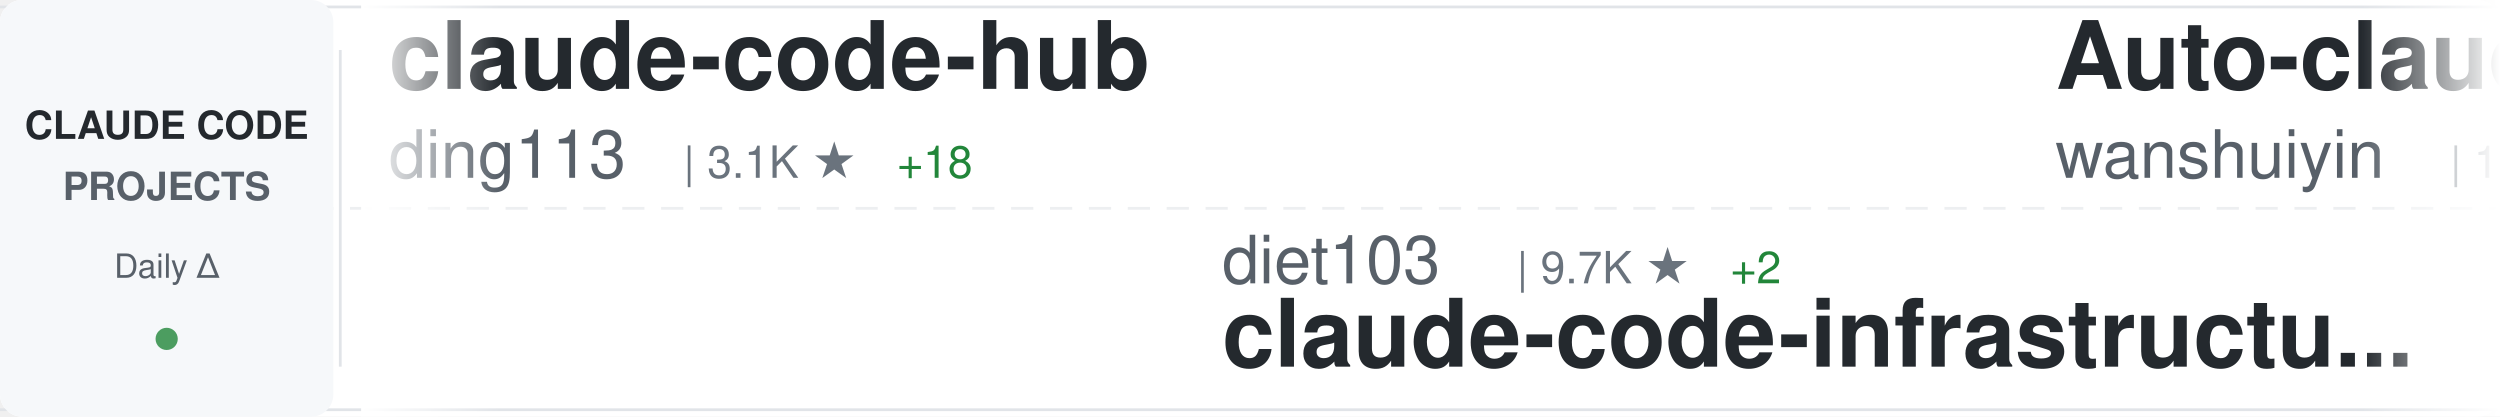
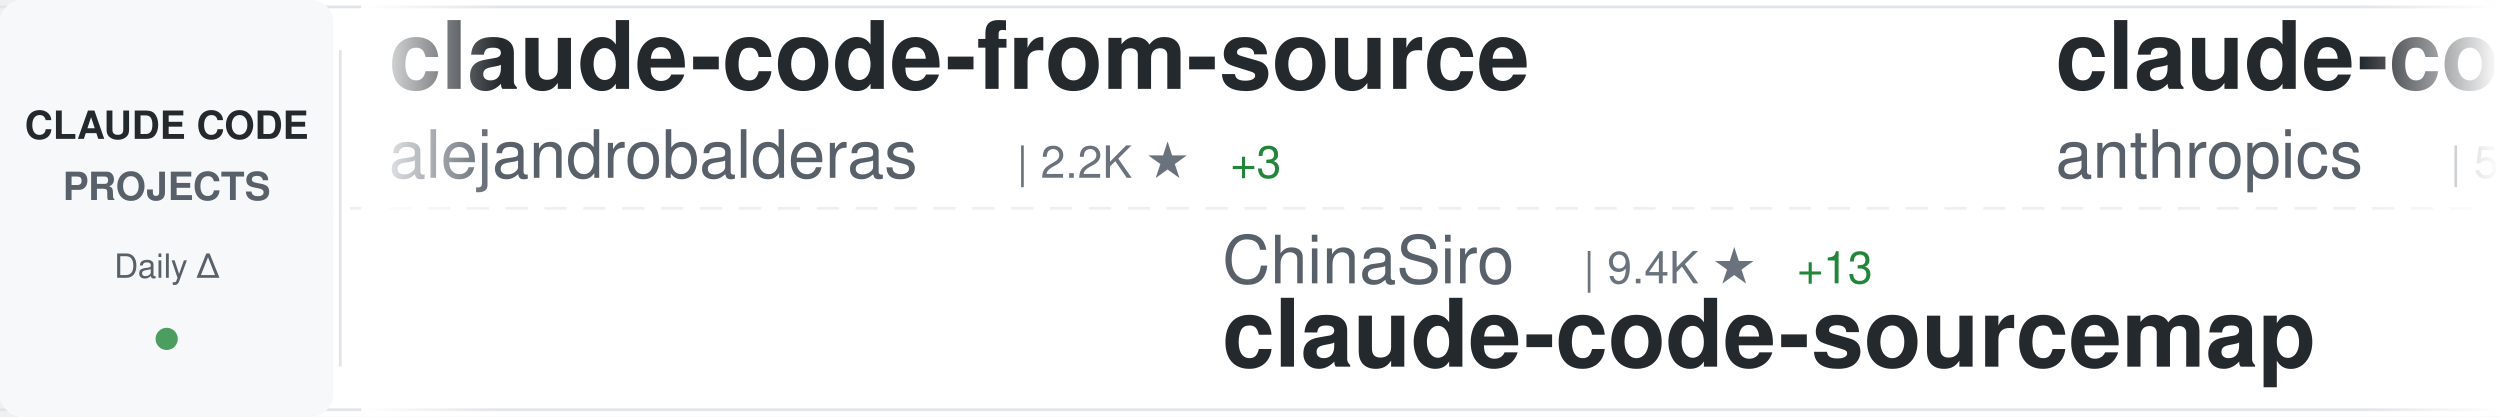
<svg xmlns="http://www.w3.org/2000/svg" width="900" height="150">
  <defs>
    <linearGradient id="awesomeLeftFade" x1="0%" y1="0%" x2="100%" y2="0%">
      <stop offset="0%" style="stop-color:#ffffff;stop-opacity:1" />
      <stop offset="100%" style="stop-color:#ffffff;stop-opacity:0" />
    </linearGradient>
    <linearGradient id="awesomeRightFade" x1="0%" y1="0%" x2="100%" y2="0%">
      <stop offset="0%" style="stop-color:#ffffff;stop-opacity:0" />
      <stop offset="100%" style="stop-color:#ffffff;stop-opacity:1" />
    </linearGradient>
  </defs>
  <rect width="900" height="150" fill="#ffffff" rx="8" />
  <rect x="0" y="2" width="900" height="1" fill="#e1e4e8" />
  <rect x="0" y="147" width="900" height="1" fill="#e1e4e8" />
  <line x1="0" y1="75" x2="900" y2="75" stroke="#e1e4e8" stroke-width="1" stroke-dasharray="8 6" opacity="0.6" />
  <rect x="0" y="0" width="120" height="150" fill="#f6f8fa" rx="8" />
  <text x="60" y="50" font-family="-apple-system, BlinkMacSystemFont, 'Segoe UI', Helvetica, Arial, sans-serif" font-size="14" font-weight="600" fill="#24292e" text-anchor="middle">CLAUDE CODE</text>
  <text x="60" y="72" font-family="-apple-system, BlinkMacSystemFont, 'Segoe UI', Helvetica, Arial, sans-serif" font-size="14" font-weight="600" fill="#586069" text-anchor="middle">PROJECTS</text>
  <text x="60" y="100" font-family="-apple-system, BlinkMacSystemFont, 'Segoe UI', Helvetica, Arial, sans-serif" font-size="12" font-weight="500" fill="#586069" text-anchor="middle">Daily Δ</text>
  <circle cx="60" cy="122" r="4" fill="#22863a" opacity="0.8" />
  <rect x="122" y="18" width="1" height="114" fill="#e1e4e8" />
  <clipPath id="awesomeTickerClip">
    <rect x="130" y="0" width="770" height="150" />
  </clipPath>
  <g clip-path="url(#awesomeTickerClip)">
    <g id="awesomeTickerItems">
      <animateTransform attributeName="transform" attributeType="XML" type="translate" from="0 0" to="-3000 0" dur="54s" repeatCount="indefinite" />
      <g transform="translate(0, 0)">
-         <text x="140" y="32" font-family="-apple-system, BlinkMacSystemFont, 'Segoe UI', Helvetica, Arial, sans-serif" font-size="34" font-weight="600" fill="#24292e">claude-code-hub</text>
-         <text x="140" y="64" font-family="-apple-system, BlinkMacSystemFont, 'Segoe UI', Helvetica, Arial, sans-serif" font-size="24" font-weight="400" fill="#586069">ding113</text>
-         <text x="246" y="64" font-family="-apple-system, BlinkMacSystemFont, 'Segoe UI', Helvetica, Arial, sans-serif" font-size="16" font-weight="500" fill="#6a737d">| 3.1K ★</text>
-         <text x="323" y="64" font-family="-apple-system, BlinkMacSystemFont, 'Segoe UI', Helvetica, Arial, sans-serif" font-size="16" font-weight="500" fill="#22863a"> +18</text>
+         <text x="140" y="32" font-family="-apple-system, BlinkMacSystemFont, 'Segoe UI', Helvetica, Arial, sans-serif" font-size="34" font-weight="600" fill="#24292e">claude-code-from-source</text>
+         <text x="140" y="64" font-family="-apple-system, BlinkMacSystemFont, 'Segoe UI', Helvetica, Arial, sans-serif" font-size="24" font-weight="400" fill="#586069">alejandrobalderas</text>
+         <text x="366" y="64" font-family="-apple-system, BlinkMacSystemFont, 'Segoe UI', Helvetica, Arial, sans-serif" font-size="16" font-weight="500" fill="#6a737d">| 2.2K ★</text>
+         <text x="443" y="64" font-family="-apple-system, BlinkMacSystemFont, 'Segoe UI', Helvetica, Arial, sans-serif" font-size="16" font-weight="500" fill="#22863a"> +3</text>
      </g>
      <g transform="translate(300, 0)">
-         <text x="140" y="102" font-family="-apple-system, BlinkMacSystemFont, 'Segoe UI', Helvetica, Arial, sans-serif" font-size="24" font-weight="400" fill="#586069">diet103</text>
-         <text x="246" y="102" font-family="-apple-system, BlinkMacSystemFont, 'Segoe UI', Helvetica, Arial, sans-serif" font-size="16" font-weight="500" fill="#6a737d">| 9.7K ★</text>
-         <text x="323" y="102" font-family="-apple-system, BlinkMacSystemFont, 'Segoe UI', Helvetica, Arial, sans-serif" font-size="16" font-weight="500" fill="#22863a"> +2</text>
-         <text x="140" y="132" font-family="-apple-system, BlinkMacSystemFont, 'Segoe UI', Helvetica, Arial, sans-serif" font-size="34" font-weight="600" fill="#24292e">claude-code-infrastructu...</text>
+         <text x="140" y="102" font-family="-apple-system, BlinkMacSystemFont, 'Segoe UI', Helvetica, Arial, sans-serif" font-size="24" font-weight="400" fill="#586069">ChinaSiro</text>
+         <text x="270" y="102" font-family="-apple-system, BlinkMacSystemFont, 'Segoe UI', Helvetica, Arial, sans-serif" font-size="16" font-weight="500" fill="#6a737d">| 9.4K ★</text>
+         <text x="347" y="102" font-family="-apple-system, BlinkMacSystemFont, 'Segoe UI', Helvetica, Arial, sans-serif" font-size="16" font-weight="500" fill="#22863a"> +13</text>
+         <text x="140" y="132" font-family="-apple-system, BlinkMacSystemFont, 'Segoe UI', Helvetica, Arial, sans-serif" font-size="34" font-weight="600" fill="#24292e">claude-code-sourcemap</text>
      </g>
      <g transform="translate(600, 0)">
-         <text x="140" y="32" font-family="-apple-system, BlinkMacSystemFont, 'Segoe UI', Helvetica, Arial, sans-serif" font-size="34" font-weight="600" fill="#24292e">Auto-claude-code-researc...</text>
-         <text x="140" y="64" font-family="-apple-system, BlinkMacSystemFont, 'Segoe UI', Helvetica, Arial, sans-serif" font-size="24" font-weight="400" fill="#586069">wanshuiyin</text>
-         <text x="282" y="64" font-family="-apple-system, BlinkMacSystemFont, 'Segoe UI', Helvetica, Arial, sans-serif" font-size="16" font-weight="500" fill="#6a737d">| 12.2K ★</text>
-         <text x="368" y="64" font-family="-apple-system, BlinkMacSystemFont, 'Segoe UI', Helvetica, Arial, sans-serif" font-size="16" font-weight="500" fill="#22863a"> +77</text>
+         <text x="140" y="32" font-family="-apple-system, BlinkMacSystemFont, 'Segoe UI', Helvetica, Arial, sans-serif" font-size="34" font-weight="600" fill="#24292e">claude-code-security-rev...</text>
+         <text x="140" y="64" font-family="-apple-system, BlinkMacSystemFont, 'Segoe UI', Helvetica, Arial, sans-serif" font-size="24" font-weight="400" fill="#586069">anthropics</text>
+         <text x="282" y="64" font-family="-apple-system, BlinkMacSystemFont, 'Segoe UI', Helvetica, Arial, sans-serif" font-size="16" font-weight="500" fill="#6a737d">| 5.3K ★</text>
+         <text x="359" y="64" font-family="-apple-system, BlinkMacSystemFont, 'Segoe UI', Helvetica, Arial, sans-serif" font-size="16" font-weight="500" fill="#22863a"> +17</text>
      </g>
      <g transform="translate(900, 0)">
-         <text x="140" y="102" font-family="-apple-system, BlinkMacSystemFont, 'Segoe UI', Helvetica, Arial, sans-serif" font-size="24" font-weight="400" fill="#586069">oboard</text>
-         <text x="234" y="102" font-family="-apple-system, BlinkMacSystemFont, 'Segoe UI', Helvetica, Arial, sans-serif" font-size="16" font-weight="500" fill="#6a737d">| 3.2K ★</text>
-         <text x="311" y="102" font-family="-apple-system, BlinkMacSystemFont, 'Segoe UI', Helvetica, Arial, sans-serif" font-size="16" font-weight="500" fill="#22863a"> +2</text>
-         <text x="140" y="132" font-family="-apple-system, BlinkMacSystemFont, 'Segoe UI', Helvetica, Arial, sans-serif" font-size="34" font-weight="600" fill="#24292e">claude-code-rev</text>
+         <text x="140" y="102" font-family="-apple-system, BlinkMacSystemFont, 'Segoe UI', Helvetica, Arial, sans-serif" font-size="24" font-weight="400" fill="#586069">Donchitos</text>
+         <text x="270" y="102" font-family="-apple-system, BlinkMacSystemFont, 'Segoe UI', Helvetica, Arial, sans-serif" font-size="16" font-weight="500" fill="#6a737d">| 21.7K ★</text>
+         <text x="356" y="102" font-family="-apple-system, BlinkMacSystemFont, 'Segoe UI', Helvetica, Arial, sans-serif" font-size="16" font-weight="500" fill="#22863a"> +80</text>
+         <text x="140" y="132" font-family="-apple-system, BlinkMacSystemFont, 'Segoe UI', Helvetica, Arial, sans-serif" font-size="34" font-weight="600" fill="#24292e">Claude-Code-Game-Studios</text>
      </g>
      <g transform="translate(1200, 0)">
-         <text x="140" y="32" font-family="-apple-system, BlinkMacSystemFont, 'Segoe UI', Helvetica, Arial, sans-serif" font-size="34" font-weight="600" fill="#24292e">claude-code</text>
-         <text x="140" y="64" font-family="-apple-system, BlinkMacSystemFont, 'Segoe UI', Helvetica, Arial, sans-serif" font-size="24" font-weight="400" fill="#586069">T-Lab-CUHKSZ</text>
-         <text x="306" y="64" font-family="-apple-system, BlinkMacSystemFont, 'Segoe UI', Helvetica, Arial, sans-serif" font-size="16" font-weight="500" fill="#6a737d">| 319 ★</text>
-         <text x="374" y="64" font-family="-apple-system, BlinkMacSystemFont, 'Segoe UI', Helvetica, Arial, sans-serif" font-size="16" font-weight="500" fill="#22863a"> +1</text>
+         <text x="140" y="32" font-family="-apple-system, BlinkMacSystemFont, 'Segoe UI', Helvetica, Arial, sans-serif" font-size="34" font-weight="600" fill="#24292e">claude-code-reverse</text>
+         <text x="140" y="64" font-family="-apple-system, BlinkMacSystemFont, 'Segoe UI', Helvetica, Arial, sans-serif" font-size="24" font-weight="400" fill="#586069">Yuyz0112</text>
+         <text x="258" y="64" font-family="-apple-system, BlinkMacSystemFont, 'Segoe UI', Helvetica, Arial, sans-serif" font-size="16" font-weight="500" fill="#6a737d">| 2.4K ★</text>
+         <text x="335" y="64" font-family="-apple-system, BlinkMacSystemFont, 'Segoe UI', Helvetica, Arial, sans-serif" font-size="16" font-weight="500" fill="#22863a"> +2</text>
      </g>
      <g transform="translate(1500, 0)">
-         <text x="140" y="102" font-family="-apple-system, BlinkMacSystemFont, 'Segoe UI', Helvetica, Arial, sans-serif" font-size="24" font-weight="400" fill="#586069">shanraisshan</text>
-         <text x="306" y="102" font-family="-apple-system, BlinkMacSystemFont, 'Segoe UI', Helvetica, Arial, sans-serif" font-size="16" font-weight="500" fill="#6a737d">| 57.9K ★</text>
-         <text x="392" y="102" font-family="-apple-system, BlinkMacSystemFont, 'Segoe UI', Helvetica, Arial, sans-serif" font-size="16" font-weight="500" fill="#22863a"> +127</text>
-         <text x="140" y="132" font-family="-apple-system, BlinkMacSystemFont, 'Segoe UI', Helvetica, Arial, sans-serif" font-size="34" font-weight="600" fill="#24292e">claude-code-best-practic...</text>
+         <text x="140" y="102" font-family="-apple-system, BlinkMacSystemFont, 'Segoe UI', Helvetica, Arial, sans-serif" font-size="24" font-weight="400" fill="#586069">VoltAgent</text>
+         <text x="270" y="102" font-family="-apple-system, BlinkMacSystemFont, 'Segoe UI', Helvetica, Arial, sans-serif" font-size="16" font-weight="500" fill="#6a737d">| 21.9K ★</text>
+         <text x="356" y="102" font-family="-apple-system, BlinkMacSystemFont, 'Segoe UI', Helvetica, Arial, sans-serif" font-size="16" font-weight="500" fill="#22863a"> +90</text>
+         <text x="140" y="132" font-family="-apple-system, BlinkMacSystemFont, 'Segoe UI', Helvetica, Arial, sans-serif" font-size="34" font-weight="600" fill="#24292e">awesome-claude-code-suba...</text>
      </g>
      <g transform="translate(1800, 0)">
-         <text x="140" y="32" font-family="-apple-system, BlinkMacSystemFont, 'Segoe UI', Helvetica, Arial, sans-serif" font-size="34" font-weight="600" fill="#24292e">claude-code-guide</text>
-         <text x="140" y="64" font-family="-apple-system, BlinkMacSystemFont, 'Segoe UI', Helvetica, Arial, sans-serif" font-size="24" font-weight="400" fill="#586069">zebbern</text>
-         <text x="246" y="64" font-family="-apple-system, BlinkMacSystemFont, 'Segoe UI', Helvetica, Arial, sans-serif" font-size="16" font-weight="500" fill="#6a737d">| 4.3K ★</text>
-         <text x="323" y="64" font-family="-apple-system, BlinkMacSystemFont, 'Segoe UI', Helvetica, Arial, sans-serif" font-size="16" font-weight="500" fill="#22863a"> +3</text>
+         <text x="140" y="32" font-family="-apple-system, BlinkMacSystemFont, 'Segoe UI', Helvetica, Arial, sans-serif" font-size="34" font-weight="600" fill="#24292e">claude-code</text>
+         <text x="140" y="64" font-family="-apple-system, BlinkMacSystemFont, 'Segoe UI', Helvetica, Arial, sans-serif" font-size="24" font-weight="400" fill="#586069">lowcortisolprogrammer</text>
+         <text x="414" y="64" font-family="-apple-system, BlinkMacSystemFont, 'Segoe UI', Helvetica, Arial, sans-serif" font-size="16" font-weight="500" fill="#6a737d">| 171 ★</text>
      </g>
      <g transform="translate(2100, 0)">
-         <text x="140" y="102" font-family="-apple-system, BlinkMacSystemFont, 'Segoe UI', Helvetica, Arial, sans-serif" font-size="24" font-weight="400" fill="#586069">codeaashu</text>
-         <text x="270" y="102" font-family="-apple-system, BlinkMacSystemFont, 'Segoe UI', Helvetica, Arial, sans-serif" font-size="16" font-weight="500" fill="#6a737d">| 2.9K ★</text>
-         <text x="347" y="102" font-family="-apple-system, BlinkMacSystemFont, 'Segoe UI', Helvetica, Arial, sans-serif" font-size="16" font-weight="500" fill="#22863a"> +14</text>
-         <text x="140" y="132" font-family="-apple-system, BlinkMacSystemFont, 'Segoe UI', Helvetica, Arial, sans-serif" font-size="34" font-weight="600" fill="#24292e">claude-code</text>
+         <text x="140" y="102" font-family="-apple-system, BlinkMacSystemFont, 'Segoe UI', Helvetica, Arial, sans-serif" font-size="24" font-weight="400" fill="#586069">disler</text>
+         <text x="234" y="102" font-family="-apple-system, BlinkMacSystemFont, 'Segoe UI', Helvetica, Arial, sans-serif" font-size="16" font-weight="500" fill="#6a737d">| 3.8K ★</text>
+         <text x="311" y="102" font-family="-apple-system, BlinkMacSystemFont, 'Segoe UI', Helvetica, Arial, sans-serif" font-size="16" font-weight="500" fill="#22863a"> +4</text>
+         <text x="140" y="132" font-family="-apple-system, BlinkMacSystemFont, 'Segoe UI', Helvetica, Arial, sans-serif" font-size="34" font-weight="600" fill="#24292e">claude-code-hooks-master...</text>
      </g>
      <g transform="translate(2400, 0)">
        <text x="140" y="32" font-family="-apple-system, BlinkMacSystemFont, 'Segoe UI', Helvetica, Arial, sans-serif" font-size="34" font-weight="600" fill="#24292e">claude-code</text>
-         <text x="140" y="64" font-family="-apple-system, BlinkMacSystemFont, 'Segoe UI', Helvetica, Arial, sans-serif" font-size="24" font-weight="400" fill="#586069">claude-code-best</text>
-         <text x="354" y="64" font-family="-apple-system, BlinkMacSystemFont, 'Segoe UI', Helvetica, Arial, sans-serif" font-size="16" font-weight="500" fill="#6a737d">| 20.0K ★</text>
-         <text x="440" y="64" font-family="-apple-system, BlinkMacSystemFont, 'Segoe UI', Helvetica, Arial, sans-serif" font-size="16" font-weight="500" fill="#22863a"> +50</text>
+         <text x="140" y="64" font-family="-apple-system, BlinkMacSystemFont, 'Segoe UI', Helvetica, Arial, sans-serif" font-size="24" font-weight="400" fill="#586069">tanbiralam</text>
+         <text x="282" y="64" font-family="-apple-system, BlinkMacSystemFont, 'Segoe UI', Helvetica, Arial, sans-serif" font-size="16" font-weight="500" fill="#6a737d">| 1.9K ★</text>
+         <text x="359" y="64" font-family="-apple-system, BlinkMacSystemFont, 'Segoe UI', Helvetica, Arial, sans-serif" font-size="16" font-weight="500" fill="#22863a"> +9</text>
      </g>
      <g transform="translate(2700, 0)">
-         <text x="140" y="102" font-family="-apple-system, BlinkMacSystemFont, 'Segoe UI', Helvetica, Arial, sans-serif" font-size="24" font-weight="400" fill="#586069">disler</text>
-         <text x="234" y="102" font-family="-apple-system, BlinkMacSystemFont, 'Segoe UI', Helvetica, Arial, sans-serif" font-size="16" font-weight="500" fill="#6a737d">| 1.4K ★</text>
-         <text x="311" y="102" font-family="-apple-system, BlinkMacSystemFont, 'Segoe UI', Helvetica, Arial, sans-serif" font-size="16" font-weight="500" fill="#22863a"> +2</text>
-         <text x="140" y="132" font-family="-apple-system, BlinkMacSystemFont, 'Segoe UI', Helvetica, Arial, sans-serif" font-size="34" font-weight="600" fill="#24292e">pi-vs-claude-code</text>
+         <text x="140" y="102" font-family="-apple-system, BlinkMacSystemFont, 'Segoe UI', Helvetica, Arial, sans-serif" font-size="24" font-weight="400" fill="#586069">chauncygu</text>
+         <text x="270" y="102" font-family="-apple-system, BlinkMacSystemFont, 'Segoe UI', Helvetica, Arial, sans-serif" font-size="16" font-weight="500" fill="#6a737d">| 2.6K ★</text>
+         <text x="347" y="102" font-family="-apple-system, BlinkMacSystemFont, 'Segoe UI', Helvetica, Arial, sans-serif" font-size="16" font-weight="500" fill="#22863a"> +8</text>
+         <text x="140" y="132" font-family="-apple-system, BlinkMacSystemFont, 'Segoe UI', Helvetica, Arial, sans-serif" font-size="34" font-weight="600" fill="#24292e">collection-claude-code-s...</text>
      </g>
      <g transform="translate(3000, 0)">
-         <text x="140" y="32" font-family="-apple-system, BlinkMacSystemFont, 'Segoe UI', Helvetica, Arial, sans-serif" font-size="34" font-weight="600" fill="#24292e">claude-code-hub</text>
-         <text x="140" y="64" font-family="-apple-system, BlinkMacSystemFont, 'Segoe UI', Helvetica, Arial, sans-serif" font-size="24" font-weight="400" fill="#586069">ding113</text>
-         <text x="246" y="64" font-family="-apple-system, BlinkMacSystemFont, 'Segoe UI', Helvetica, Arial, sans-serif" font-size="16" font-weight="500" fill="#6a737d">| 3.1K ★</text>
-         <text x="323" y="64" font-family="-apple-system, BlinkMacSystemFont, 'Segoe UI', Helvetica, Arial, sans-serif" font-size="16" font-weight="500" fill="#22863a"> +18</text>
+         <text x="140" y="32" font-family="-apple-system, BlinkMacSystemFont, 'Segoe UI', Helvetica, Arial, sans-serif" font-size="34" font-weight="600" fill="#24292e">claude-code-from-source</text>
+         <text x="140" y="64" font-family="-apple-system, BlinkMacSystemFont, 'Segoe UI', Helvetica, Arial, sans-serif" font-size="24" font-weight="400" fill="#586069">alejandrobalderas</text>
+         <text x="366" y="64" font-family="-apple-system, BlinkMacSystemFont, 'Segoe UI', Helvetica, Arial, sans-serif" font-size="16" font-weight="500" fill="#6a737d">| 2.2K ★</text>
+         <text x="443" y="64" font-family="-apple-system, BlinkMacSystemFont, 'Segoe UI', Helvetica, Arial, sans-serif" font-size="16" font-weight="500" fill="#22863a"> +3</text>
      </g>
      <g transform="translate(3300, 0)">
-         <text x="140" y="102" font-family="-apple-system, BlinkMacSystemFont, 'Segoe UI', Helvetica, Arial, sans-serif" font-size="24" font-weight="400" fill="#586069">diet103</text>
-         <text x="246" y="102" font-family="-apple-system, BlinkMacSystemFont, 'Segoe UI', Helvetica, Arial, sans-serif" font-size="16" font-weight="500" fill="#6a737d">| 9.7K ★</text>
-         <text x="323" y="102" font-family="-apple-system, BlinkMacSystemFont, 'Segoe UI', Helvetica, Arial, sans-serif" font-size="16" font-weight="500" fill="#22863a"> +2</text>
-         <text x="140" y="132" font-family="-apple-system, BlinkMacSystemFont, 'Segoe UI', Helvetica, Arial, sans-serif" font-size="34" font-weight="600" fill="#24292e">claude-code-infrastructu...</text>
+         <text x="140" y="102" font-family="-apple-system, BlinkMacSystemFont, 'Segoe UI', Helvetica, Arial, sans-serif" font-size="24" font-weight="400" fill="#586069">ChinaSiro</text>
+         <text x="270" y="102" font-family="-apple-system, BlinkMacSystemFont, 'Segoe UI', Helvetica, Arial, sans-serif" font-size="16" font-weight="500" fill="#6a737d">| 9.4K ★</text>
+         <text x="347" y="102" font-family="-apple-system, BlinkMacSystemFont, 'Segoe UI', Helvetica, Arial, sans-serif" font-size="16" font-weight="500" fill="#22863a"> +13</text>
+         <text x="140" y="132" font-family="-apple-system, BlinkMacSystemFont, 'Segoe UI', Helvetica, Arial, sans-serif" font-size="34" font-weight="600" fill="#24292e">claude-code-sourcemap</text>
      </g>
      <g transform="translate(3600, 0)">
-         <text x="140" y="32" font-family="-apple-system, BlinkMacSystemFont, 'Segoe UI', Helvetica, Arial, sans-serif" font-size="34" font-weight="600" fill="#24292e">Auto-claude-code-researc...</text>
-         <text x="140" y="64" font-family="-apple-system, BlinkMacSystemFont, 'Segoe UI', Helvetica, Arial, sans-serif" font-size="24" font-weight="400" fill="#586069">wanshuiyin</text>
-         <text x="282" y="64" font-family="-apple-system, BlinkMacSystemFont, 'Segoe UI', Helvetica, Arial, sans-serif" font-size="16" font-weight="500" fill="#6a737d">| 12.2K ★</text>
-         <text x="368" y="64" font-family="-apple-system, BlinkMacSystemFont, 'Segoe UI', Helvetica, Arial, sans-serif" font-size="16" font-weight="500" fill="#22863a"> +77</text>
+         <text x="140" y="32" font-family="-apple-system, BlinkMacSystemFont, 'Segoe UI', Helvetica, Arial, sans-serif" font-size="34" font-weight="600" fill="#24292e">claude-code-security-rev...</text>
+         <text x="140" y="64" font-family="-apple-system, BlinkMacSystemFont, 'Segoe UI', Helvetica, Arial, sans-serif" font-size="24" font-weight="400" fill="#586069">anthropics</text>
+         <text x="282" y="64" font-family="-apple-system, BlinkMacSystemFont, 'Segoe UI', Helvetica, Arial, sans-serif" font-size="16" font-weight="500" fill="#6a737d">| 5.3K ★</text>
+         <text x="359" y="64" font-family="-apple-system, BlinkMacSystemFont, 'Segoe UI', Helvetica, Arial, sans-serif" font-size="16" font-weight="500" fill="#22863a"> +17</text>
      </g>
      <g transform="translate(3900, 0)">
-         <text x="140" y="102" font-family="-apple-system, BlinkMacSystemFont, 'Segoe UI', Helvetica, Arial, sans-serif" font-size="24" font-weight="400" fill="#586069">oboard</text>
-         <text x="234" y="102" font-family="-apple-system, BlinkMacSystemFont, 'Segoe UI', Helvetica, Arial, sans-serif" font-size="16" font-weight="500" fill="#6a737d">| 3.2K ★</text>
-         <text x="311" y="102" font-family="-apple-system, BlinkMacSystemFont, 'Segoe UI', Helvetica, Arial, sans-serif" font-size="16" font-weight="500" fill="#22863a"> +2</text>
-         <text x="140" y="132" font-family="-apple-system, BlinkMacSystemFont, 'Segoe UI', Helvetica, Arial, sans-serif" font-size="34" font-weight="600" fill="#24292e">claude-code-rev</text>
+         <text x="140" y="102" font-family="-apple-system, BlinkMacSystemFont, 'Segoe UI', Helvetica, Arial, sans-serif" font-size="24" font-weight="400" fill="#586069">Donchitos</text>
+         <text x="270" y="102" font-family="-apple-system, BlinkMacSystemFont, 'Segoe UI', Helvetica, Arial, sans-serif" font-size="16" font-weight="500" fill="#6a737d">| 21.7K ★</text>
+         <text x="356" y="102" font-family="-apple-system, BlinkMacSystemFont, 'Segoe UI', Helvetica, Arial, sans-serif" font-size="16" font-weight="500" fill="#22863a"> +80</text>
+         <text x="140" y="132" font-family="-apple-system, BlinkMacSystemFont, 'Segoe UI', Helvetica, Arial, sans-serif" font-size="34" font-weight="600" fill="#24292e">Claude-Code-Game-Studios</text>
      </g>
    </g>
  </g>
  <rect x="130" y="0" width="50" height="150" fill="url(#awesomeLeftFade)" />
  <rect x="850" y="0" width="50" height="150" fill="url(#awesomeRightFade)" />
</svg>
